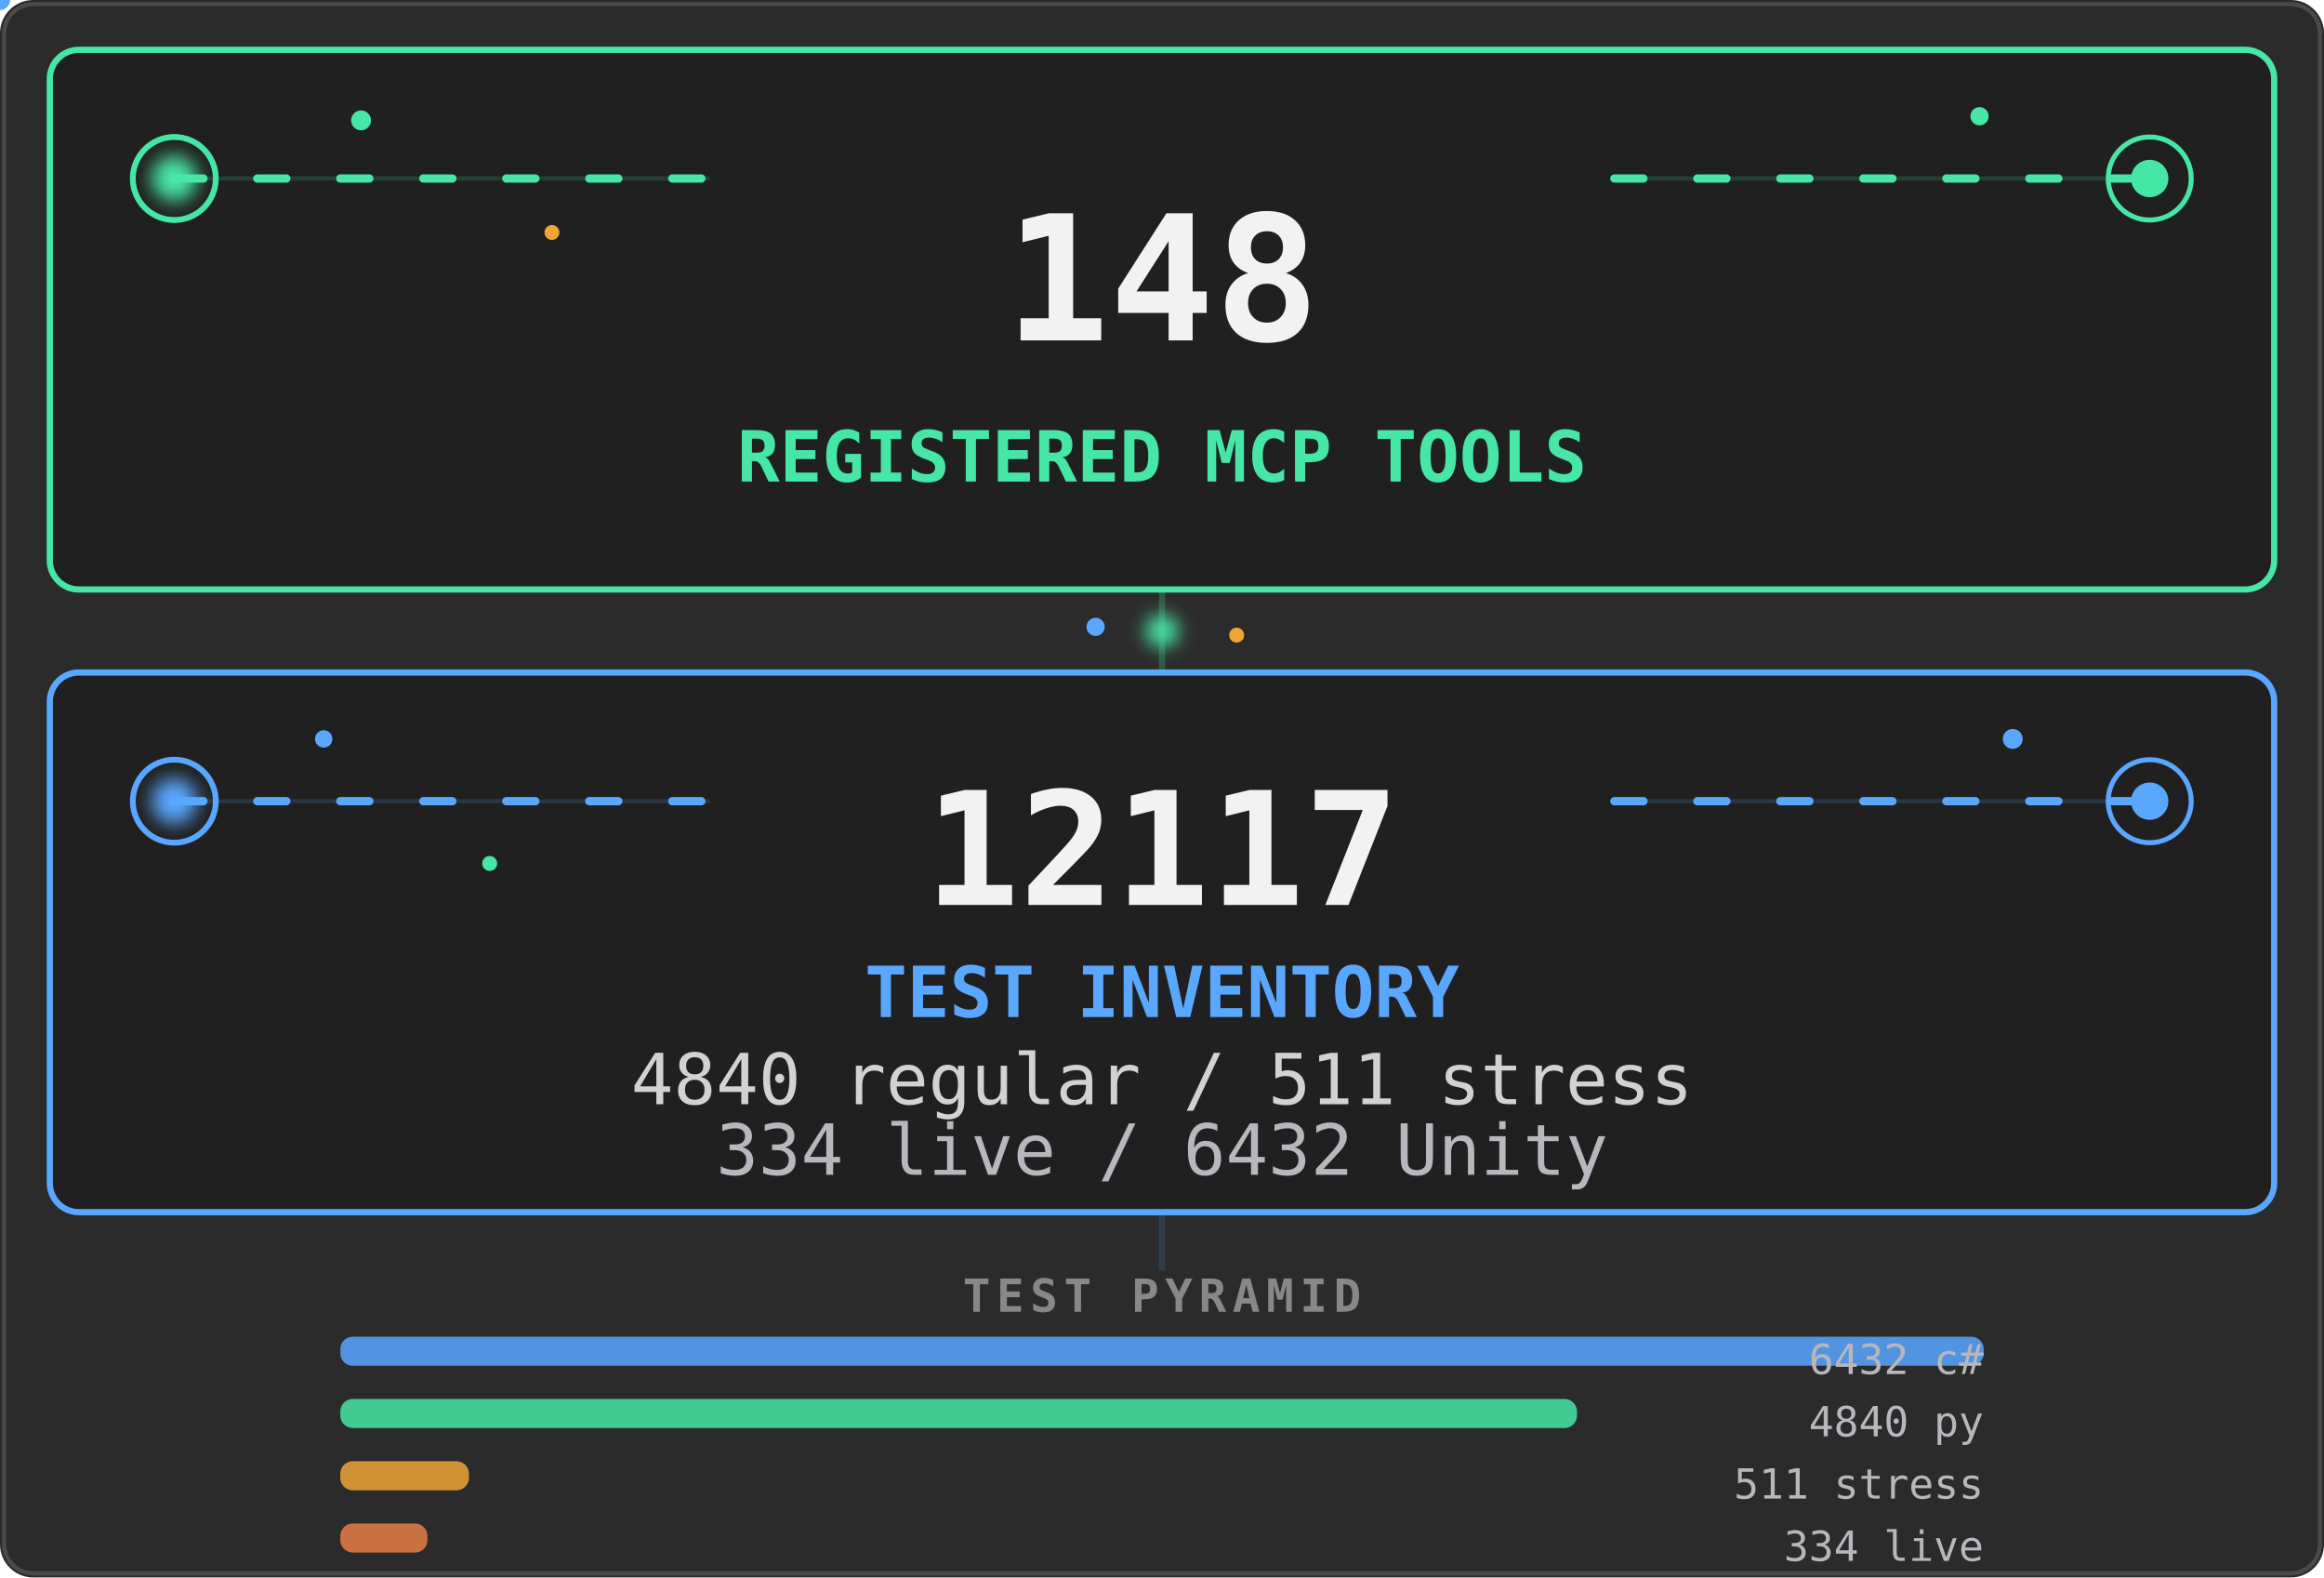
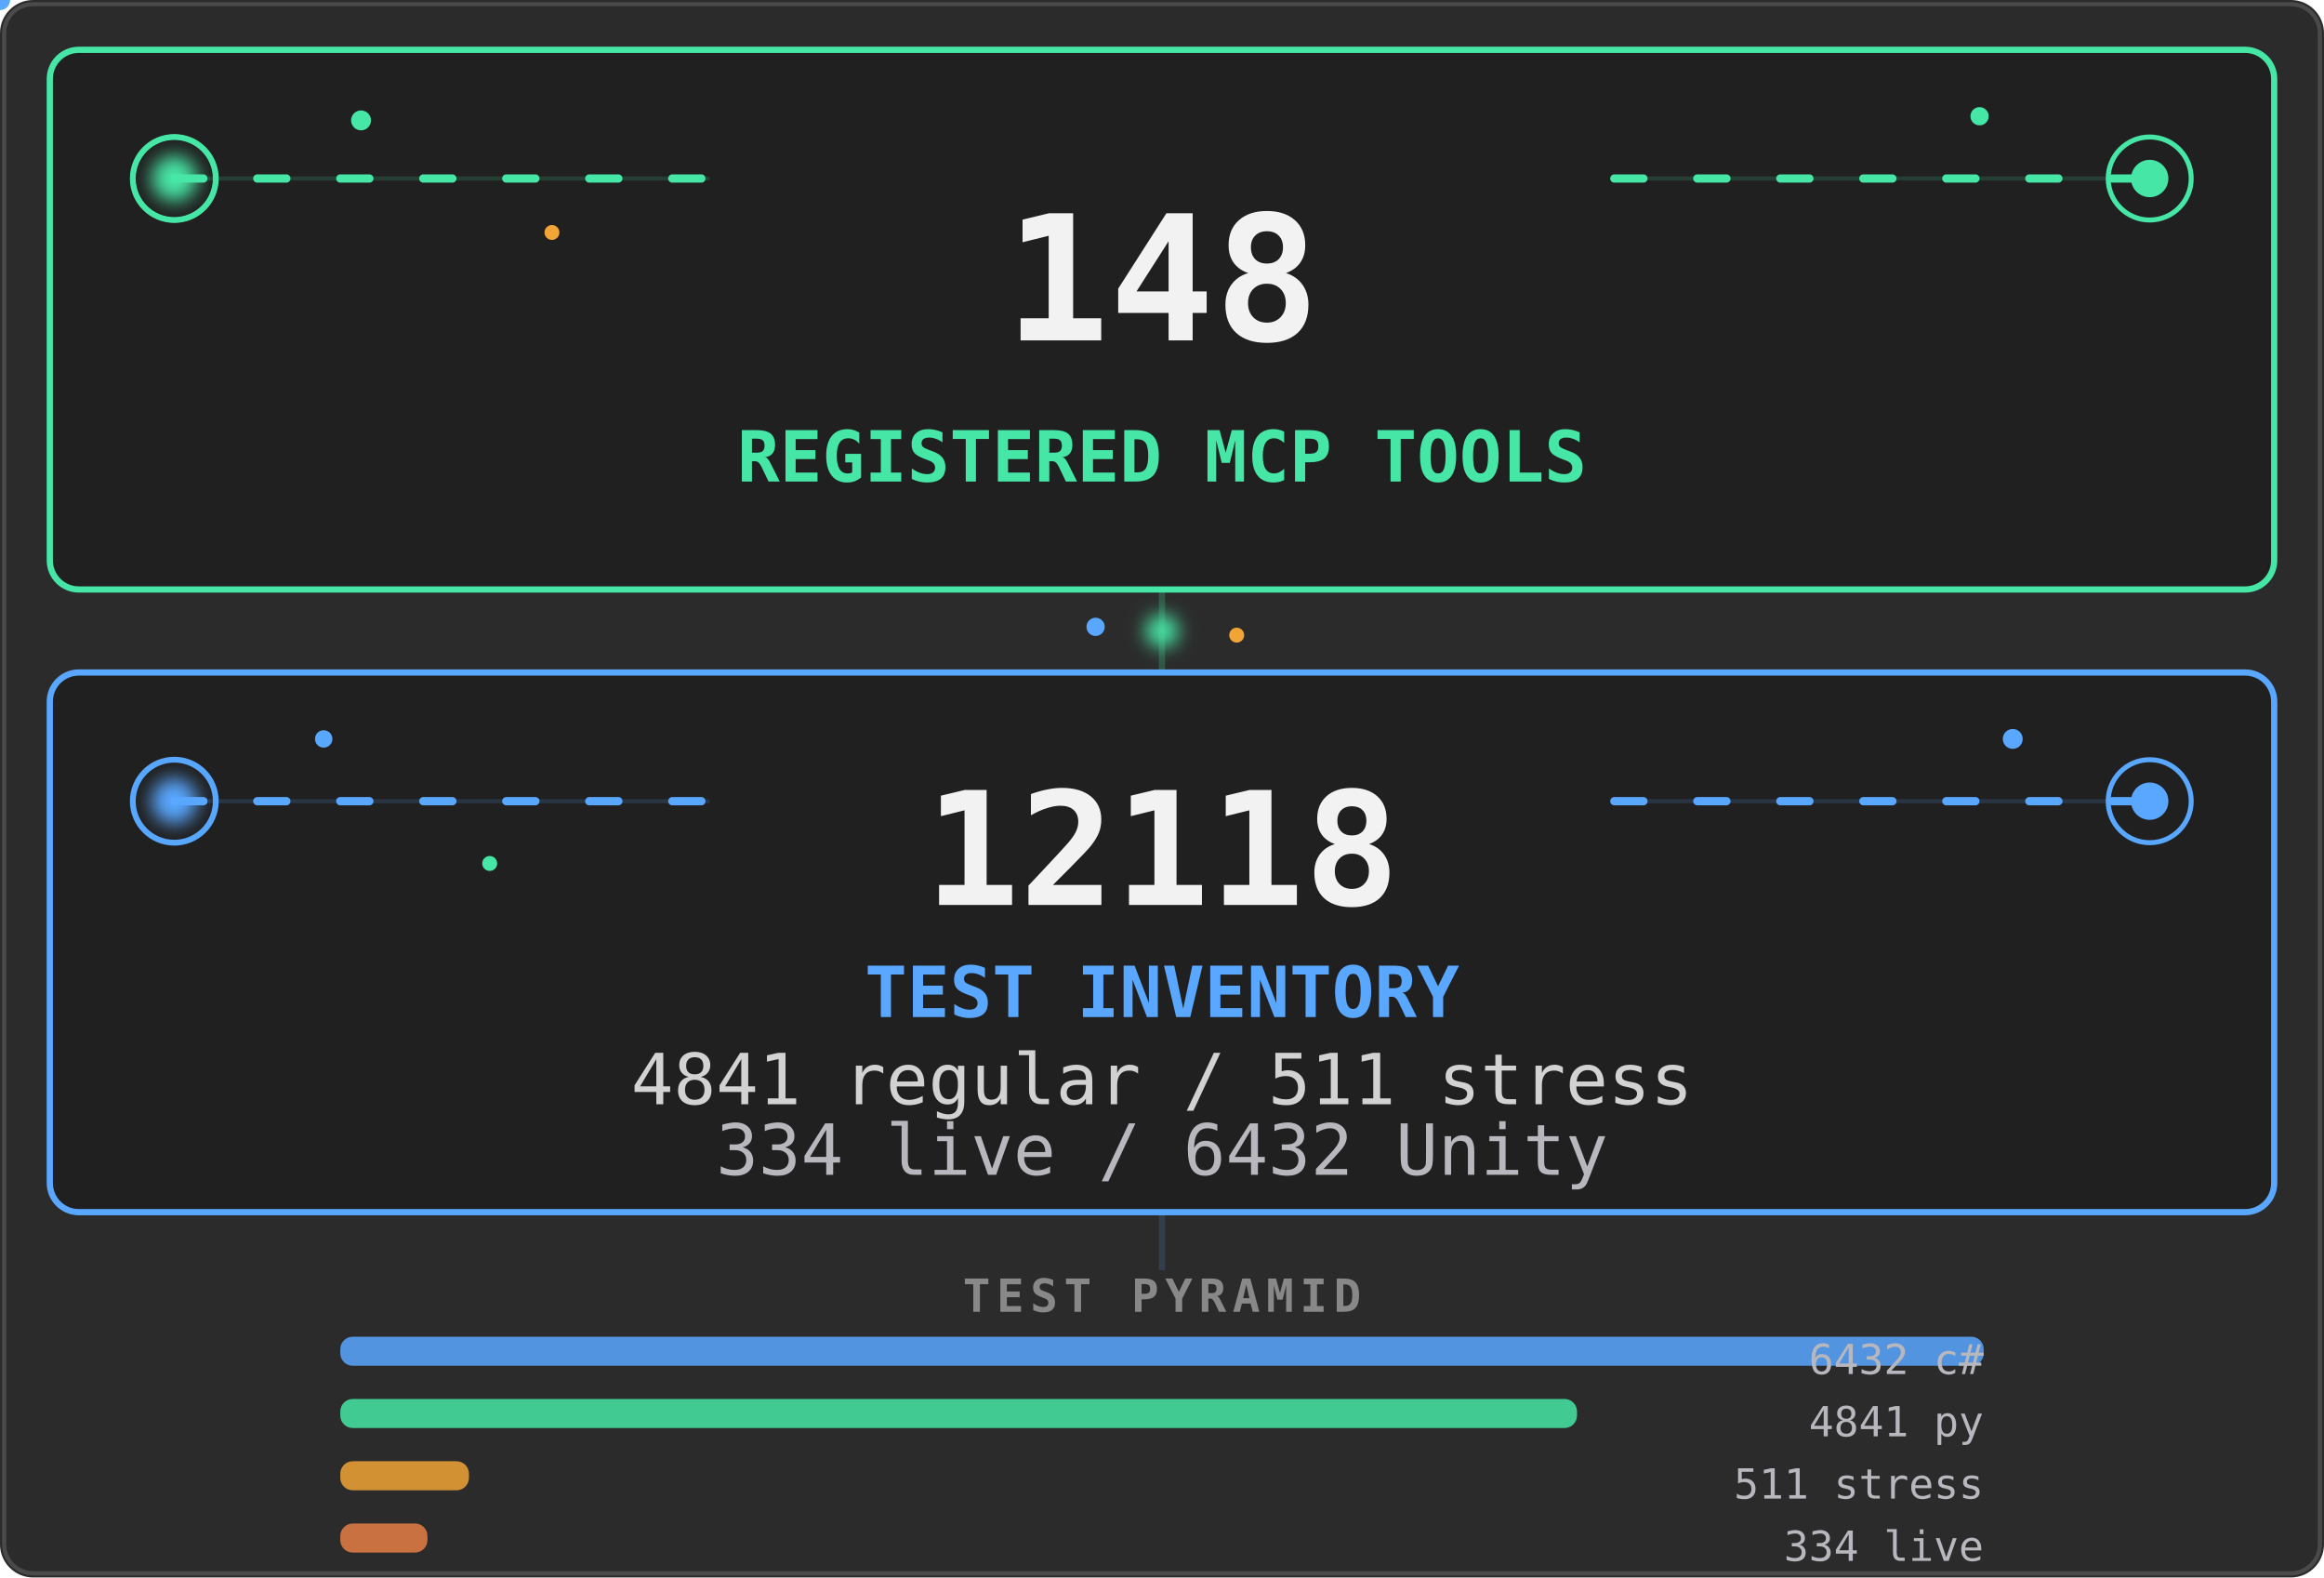
<svg xmlns="http://www.w3.org/2000/svg" viewBox="0 0 560 380" width="560" height="380" role="img" aria-labelledby="stats-title stats-desc">
  <defs>
    <filter id="stats-core-glow" x="-80%" y="-80%" width="260%" height="260%">
      <feGaussianBlur stdDeviation="2.2" />
    </filter>
    <clipPath id="stats-tools-clip">
      <rect x="12" y="12" width="536" height="130" rx="7" />
    </clipPath>
    <clipPath id="stats-tests-clip">
      <rect x="12" y="162" width="536" height="130" rx="7" />
    </clipPath>
    <linearGradient id="stats-tools-scan" x1="0" y1="0" x2="1" y2="0">
      <stop offset="0" stop-color="#46e6a6" stop-opacity="0" />
      <stop offset=".5" stop-color="#46e6a6" stop-opacity=".2" />
      <stop offset="1" stop-color="#46e6a6" stop-opacity="0" />
    </linearGradient>
    <linearGradient id="stats-tests-scan" x1="0" y1="0" x2="1" y2="0">
      <stop offset="0" stop-color="#59a7ff" stop-opacity="0" />
      <stop offset=".5" stop-color="#59a7ff" stop-opacity=".18" />
      <stop offset="1" stop-color="#59a7ff" stop-opacity="0" />
    </linearGradient>
  </defs>
  <style>
    .stats-card {
      fill: #202020;
      stroke-width: 1.5;
    }
    .stats-aura {
      transform-box: fill-box;
      transform-origin: center;
      animation: stats-aura-breathe 4.2s ease-in-out infinite;
    }
    .stats-aura-tests { animation-delay: -2.1s; }
    .stats-flow {
      fill: none;
      stroke-width: 2;
      stroke-linecap: round;
      stroke-dasharray: 7 13;
      animation: stats-flow 3.8s linear infinite;
    }
    .stats-flow-tests {
      animation-delay: -1.9s;
      animation-duration: 4.4s;
    }
    .stats-ring {
      fill: none;
      transform-box: fill-box;
      transform-origin: center;
      animation: stats-ring-life 3.2s ease-out infinite;
    }
    .stats-ring-mid { animation-delay: -1.05s; }
    .stats-ring-late { animation-delay: -2.1s; }
    .stats-ring-tests { animation-duration: 3.7s; }
    .stats-core {
      transform-box: fill-box;
      transform-origin: center;
      animation: stats-core-life 2.8s ease-in-out infinite;
    }
    .stats-core-tests {
      animation-delay: -1.4s;
      animation-duration: 3.2s;
    }
    .stats-scan {
      animation: stats-scan-yoyo 5.4s ease-in-out infinite alternate;
    }
    .stats-scan-tests {
      animation-delay: -2.7s;
      animation-duration: 6.2s;
    }
    .stats-spore {
      transform-box: fill-box;
      transform-origin: center;
      animation: stats-spore-drift 5.1s ease-in-out infinite alternate;
    }
    .stats-spore-b { animation-delay: -1.7s; animation-duration: 6.3s; }
    .stats-spore-c { animation-delay: -3.4s; animation-duration: 4.7s; }
    .stats-spore-phase-1 { animation-delay: -.6s; animation-duration: 5.5s; }
    .stats-spore-phase-2 { animation-delay: -1.3s; animation-duration: 4.8s; }
    .stats-spore-phase-3 { animation-delay: -2.2s; animation-duration: 6s; }
    .stats-spore-phase-4 { animation-delay: -3.1s; animation-duration: 5.2s; }
    .stats-spore-phase-5 { animation-delay: -4s; animation-duration: 6.6s; }
    .stats-spore-phase-6 { animation-delay: -4.8s; animation-duration: 5.8s; }
    .stats-bridge {
      transform-box: fill-box;
      transform-origin: center;
      animation: stats-bridge-life 3.6s ease-in-out infinite;
    }
    .motion-particle { pointer-events: none; }
    @keyframes stats-aura-breathe {
      0%, 100% { opacity: .07; transform: scale(.985); }
      50% { opacity: .2; transform: scale(1.015); }
    }
    @keyframes stats-flow {
      from { stroke-dashoffset: 0; }
      to { stroke-dashoffset: -40; }
    }
    @keyframes stats-ring-life {
      0% { opacity: .7; transform: scale(.45); }
      72%, 100% { opacity: 0; transform: scale(1.85); }
    }
    @keyframes stats-core-life {
      0%, 100% { opacity: .8; transform: scale(.86); }
      50% { opacity: 1; transform: scale(1.12); }
    }
    @keyframes stats-scan-yoyo {
      0% { opacity: 0; transform: translateX(-76px); }
      16%, 84% { opacity: .8; }
      100% { opacity: 0; transform: translateX(596px); }
    }
    @keyframes stats-spore-drift {
      0% { opacity: .2; transform: translate(-5px, 4px) scale(.72); }
      48% { opacity: .72; transform: translate(4px, -5px) scale(1.12); }
      100% { opacity: .3; transform: translate(9px, 3px) scale(.84); }
    }
    @keyframes stats-bridge-life {
      0%, 100% { opacity: .38; transform: scale(.82); }
      50% { opacity: 1; transform: scale(1.12); }
    }
    @media (prefers-reduced-motion: reduce) {
      .stats-aura, .stats-flow, .stats-ring, .stats-core,
      .stats-scan, .stats-spore, .stats-bridge {
        animation: none !important;
      }
      .stats-aura { opacity: .1; }
      .stats-flow { stroke-dasharray: none; opacity: .42; }
      .stats-ring { opacity: .18; }
      .stats-core { opacity: 1; }
      .stats-scan, .motion-particle { display: none; }
      .stats-spore { opacity: .3; }
      .stats-bridge { opacity: .75; }
    }
  </style>
  <rect width="560" height="380" rx="8" fill="#2b2b2b" />
  <rect x="1" y="1" width="558" height="378" rx="7" fill="none" stroke="#4a4a4a" />
  <path d="M280 142V162" stroke="#46e6a6" stroke-width="1.5" opacity=".22" />
  <circle class="stats-bridge" cx="280" cy="152" r="4" fill="#46e6a6" filter="url(#stats-core-glow)" />
  <circle class="stats-spore stats-spore-b stats-spore-phase-1" cx="264" cy="151" r="2.2" fill="#59a7ff" />
  <circle class="stats-spore stats-spore-c stats-spore-phase-2" cx="298" cy="153" r="1.8" fill="#f0a536" />
  <rect class="stats-aura" x="12" y="12" width="536" height="130" rx="7" fill="#46e6a6" />
  <rect class="stats-card" x="12" y="12" width="536" height="130" rx="7" stroke="#46e6a6" />
  <g clip-path="url(#stats-tools-clip)">
    <rect class="stats-scan" x="-70" y="12" width="74" height="130" fill="url(#stats-tools-scan)" />
  </g>
  <path d="M42 43H171M389 43H518" stroke="#46e6a6" opacity=".16" />
  <path class="stats-flow" d="M42 43H171M389 43H518" stroke="#46e6a6" />
  <g aria-hidden="true">
    <circle class="stats-ring" cx="42" cy="43" r="10" stroke="#46e6a6" stroke-width="1.4" />
    <circle class="stats-ring stats-ring-mid" cx="42" cy="43" r="10" stroke="#46e6a6" stroke-width="1.2" />
    <circle class="stats-ring stats-ring-late" cx="518" cy="43" r="10" stroke="#46e6a6" stroke-width="1.2" />
    <circle class="stats-core" cx="42" cy="43" r="5.5" fill="#46e6a6" filter="url(#stats-core-glow)" />
    <circle class="stats-core" cx="518" cy="43" r="4.5" fill="#46e6a6" />
    <circle class="stats-spore" cx="87" cy="29" r="2.4" fill="#46e6a6" />
    <circle class="stats-spore stats-spore-b stats-spore-phase-3" cx="133" cy="56" r="1.8" fill="#f0a536" />
    <circle class="stats-spore stats-spore-c stats-spore-phase-4" cx="477" cy="28" r="2.2" fill="#46e6a6" />
    <g class="motion-particle">
      <circle r="2.4" fill="#46e6a6">
        <animateMotion dur="4.8s" begin="-1.3s" repeatCount="indefinite" path="M42 43H171" />
        <animate attributeName="opacity" values="0;.9;.9;0" dur="4.8s" begin="-1.3s" repeatCount="indefinite" />
      </circle>
    </g>
    <g class="motion-particle">
      <circle r="2" fill="#46e6a6">
        <animateMotion dur="5.6s" begin="-4.1s" repeatCount="indefinite" path="M389 43H518" />
        <animate attributeName="opacity" values="0;.75;.75;0" dur="5.6s" begin="-4.1s" repeatCount="indefinite" />
      </circle>
    </g>
  </g>
  <g font-family="ui-monospace, SFMono-Regular, Menlo, Consolas, monospace">
    <text x="280" y="82" text-anchor="middle" fill="#f2f2f2" font-size="42" data-biome-marker="TOOLS" font-weight="700" data-mobile-critical="true">148</text>
    <text x="280" y="116" text-anchor="middle" fill="#46e6a6" font-size="17" font-weight="700" data-mobile-critical="true">REGISTERED MCP TOOLS</text>
  </g>
  <rect class="stats-aura stats-aura-tests" x="12" y="162" width="536" height="130" rx="7" fill="#59a7ff" />
  <rect class="stats-card stats-card-tests" x="12" y="162" width="536" height="130" rx="7" stroke="#59a7ff" />
  <g clip-path="url(#stats-tests-clip)">
    <rect class="stats-scan stats-scan-tests" x="-70" y="162" width="74" height="130" fill="url(#stats-tests-scan)" />
  </g>
  <path d="M42 193H171M389 193H518" stroke="#59a7ff" opacity=".16" />
  <path class="stats-flow stats-flow-tests" d="M42 193H171M389 193H518" stroke="#59a7ff" />
  <g aria-hidden="true">
    <circle class="stats-ring stats-ring-tests" cx="42" cy="193" r="10" stroke="#59a7ff" stroke-width="1.4" />
    <circle class="stats-ring stats-ring-mid stats-ring-tests" cx="518" cy="193" r="10" stroke="#59a7ff" stroke-width="1.2" />
    <circle class="stats-core stats-core-tests" cx="42" cy="193" r="5.5" fill="#59a7ff" filter="url(#stats-core-glow)" />
    <circle class="stats-core stats-core-tests" cx="518" cy="193" r="4.5" fill="#59a7ff" />
    <circle class="stats-spore stats-spore-c stats-spore-phase-5" cx="78" cy="178" r="2.1" fill="#59a7ff" />
    <circle class="stats-spore stats-spore-phase-6" cx="118" cy="208" r="1.8" fill="#46e6a6" />
    <circle class="stats-spore stats-spore-b stats-spore-phase-2" cx="485" cy="178" r="2.4" fill="#59a7ff" />
    <g class="motion-particle">
      <circle r="2.4" fill="#59a7ff">
        <animateMotion dur="5.2s" begin="-3.7s" repeatCount="indefinite" path="M42 193H171" />
        <animate attributeName="opacity" values="0;.9;.9;0" dur="5.2s" begin="-3.7s" repeatCount="indefinite" />
      </circle>
    </g>
    <g class="motion-particle">
      <circle r="2" fill="#59a7ff">
        <animateMotion dur="4.6s" begin="-.8s" repeatCount="indefinite" path="M389 193H518" />
        <animate attributeName="opacity" values="0;.75;.75;0" dur="4.6s" begin="-.8s" repeatCount="indefinite" />
      </circle>
    </g>
  </g>
  <g font-family="ui-monospace, SFMono-Regular, Menlo, Consolas, monospace">
-     <text x="280" y="218" text-anchor="middle" fill="#f2f2f2" font-size="38" data-biome-marker="TESTS" font-weight="700" data-mobile-critical="true">12117</text>
+     <text x="280" y="218" text-anchor="middle" fill="#f2f2f2" font-size="38" data-biome-marker="TESTS" font-weight="700" data-mobile-critical="true">12118</text>
    <text x="280" y="245" text-anchor="middle" fill="#59a7ff" font-size="17" font-weight="700" data-mobile-critical="true">TEST INVENTORY</text>
-     <text x="280" y="266" text-anchor="middle" fill="#d2d2d2" font-size="17" data-biome-marker="BREAKDOWN_PRIMARY" data-mobile-critical="true">4840 regular / 511 stress</text>
+     <text x="280" y="266" text-anchor="middle" fill="#d2d2d2" font-size="17" data-biome-marker="BREAKDOWN_PRIMARY" data-mobile-critical="true">4841 regular / 511 stress</text>
    <text x="280" y="283" text-anchor="middle" fill="#b7b7bd" font-size="17" data-biome-marker="BREAKDOWN_SECONDARY" data-mobile-critical="true">334 live / 6432 Unity</text>
  </g>
  <path d="M280 292V306" stroke="#59a7ff" stroke-width="1.5" opacity=".15" />
  <g font-family="ui-monospace, SFMono-Regular, Menlo, Consolas, monospace">
    <text x="280" y="316" text-anchor="middle" fill="#888" font-size="11" font-weight="600" letter-spacing="1.5">TEST PYRAMID</text>
    <rect data-biome-bar="CS" x="82" y="322" height="7" width="396" rx="3" fill="#59a7ff" opacity=".85" />
    <text data-biome-bar-label="CS" x="478" y="331" text-anchor="end" fill="#b7b7bd" font-size="10">6432 c#</text>
    <rect data-biome-bar="PY" x="82" y="337" height="7" width="298" rx="3" fill="#46e6a6" opacity=".85" />
-     <text data-biome-bar-label="PY" x="478" y="346" text-anchor="end" fill="#b7b7bd" font-size="10">4840 py</text>
+     <text data-biome-bar-label="PY" x="478" y="346" text-anchor="end" fill="#b7b7bd" font-size="10">4841 py</text>
    <rect data-biome-bar="STRESS" x="82" y="352" height="7" width="31" rx="3" fill="#f0a536" opacity=".85" />
    <text data-biome-bar-label="STRESS" x="478" y="361" text-anchor="end" fill="#b7b7bd" font-size="10">511 stress</text>
    <rect data-biome-bar="LIVE" x="82" y="367" height="7" width="21" rx="3" fill="#e67e46" opacity=".85" />
    <text data-biome-bar-label="LIVE" x="478" y="376" text-anchor="end" fill="#b7b7bd" font-size="10">334 live</text>
  </g>
</svg>
